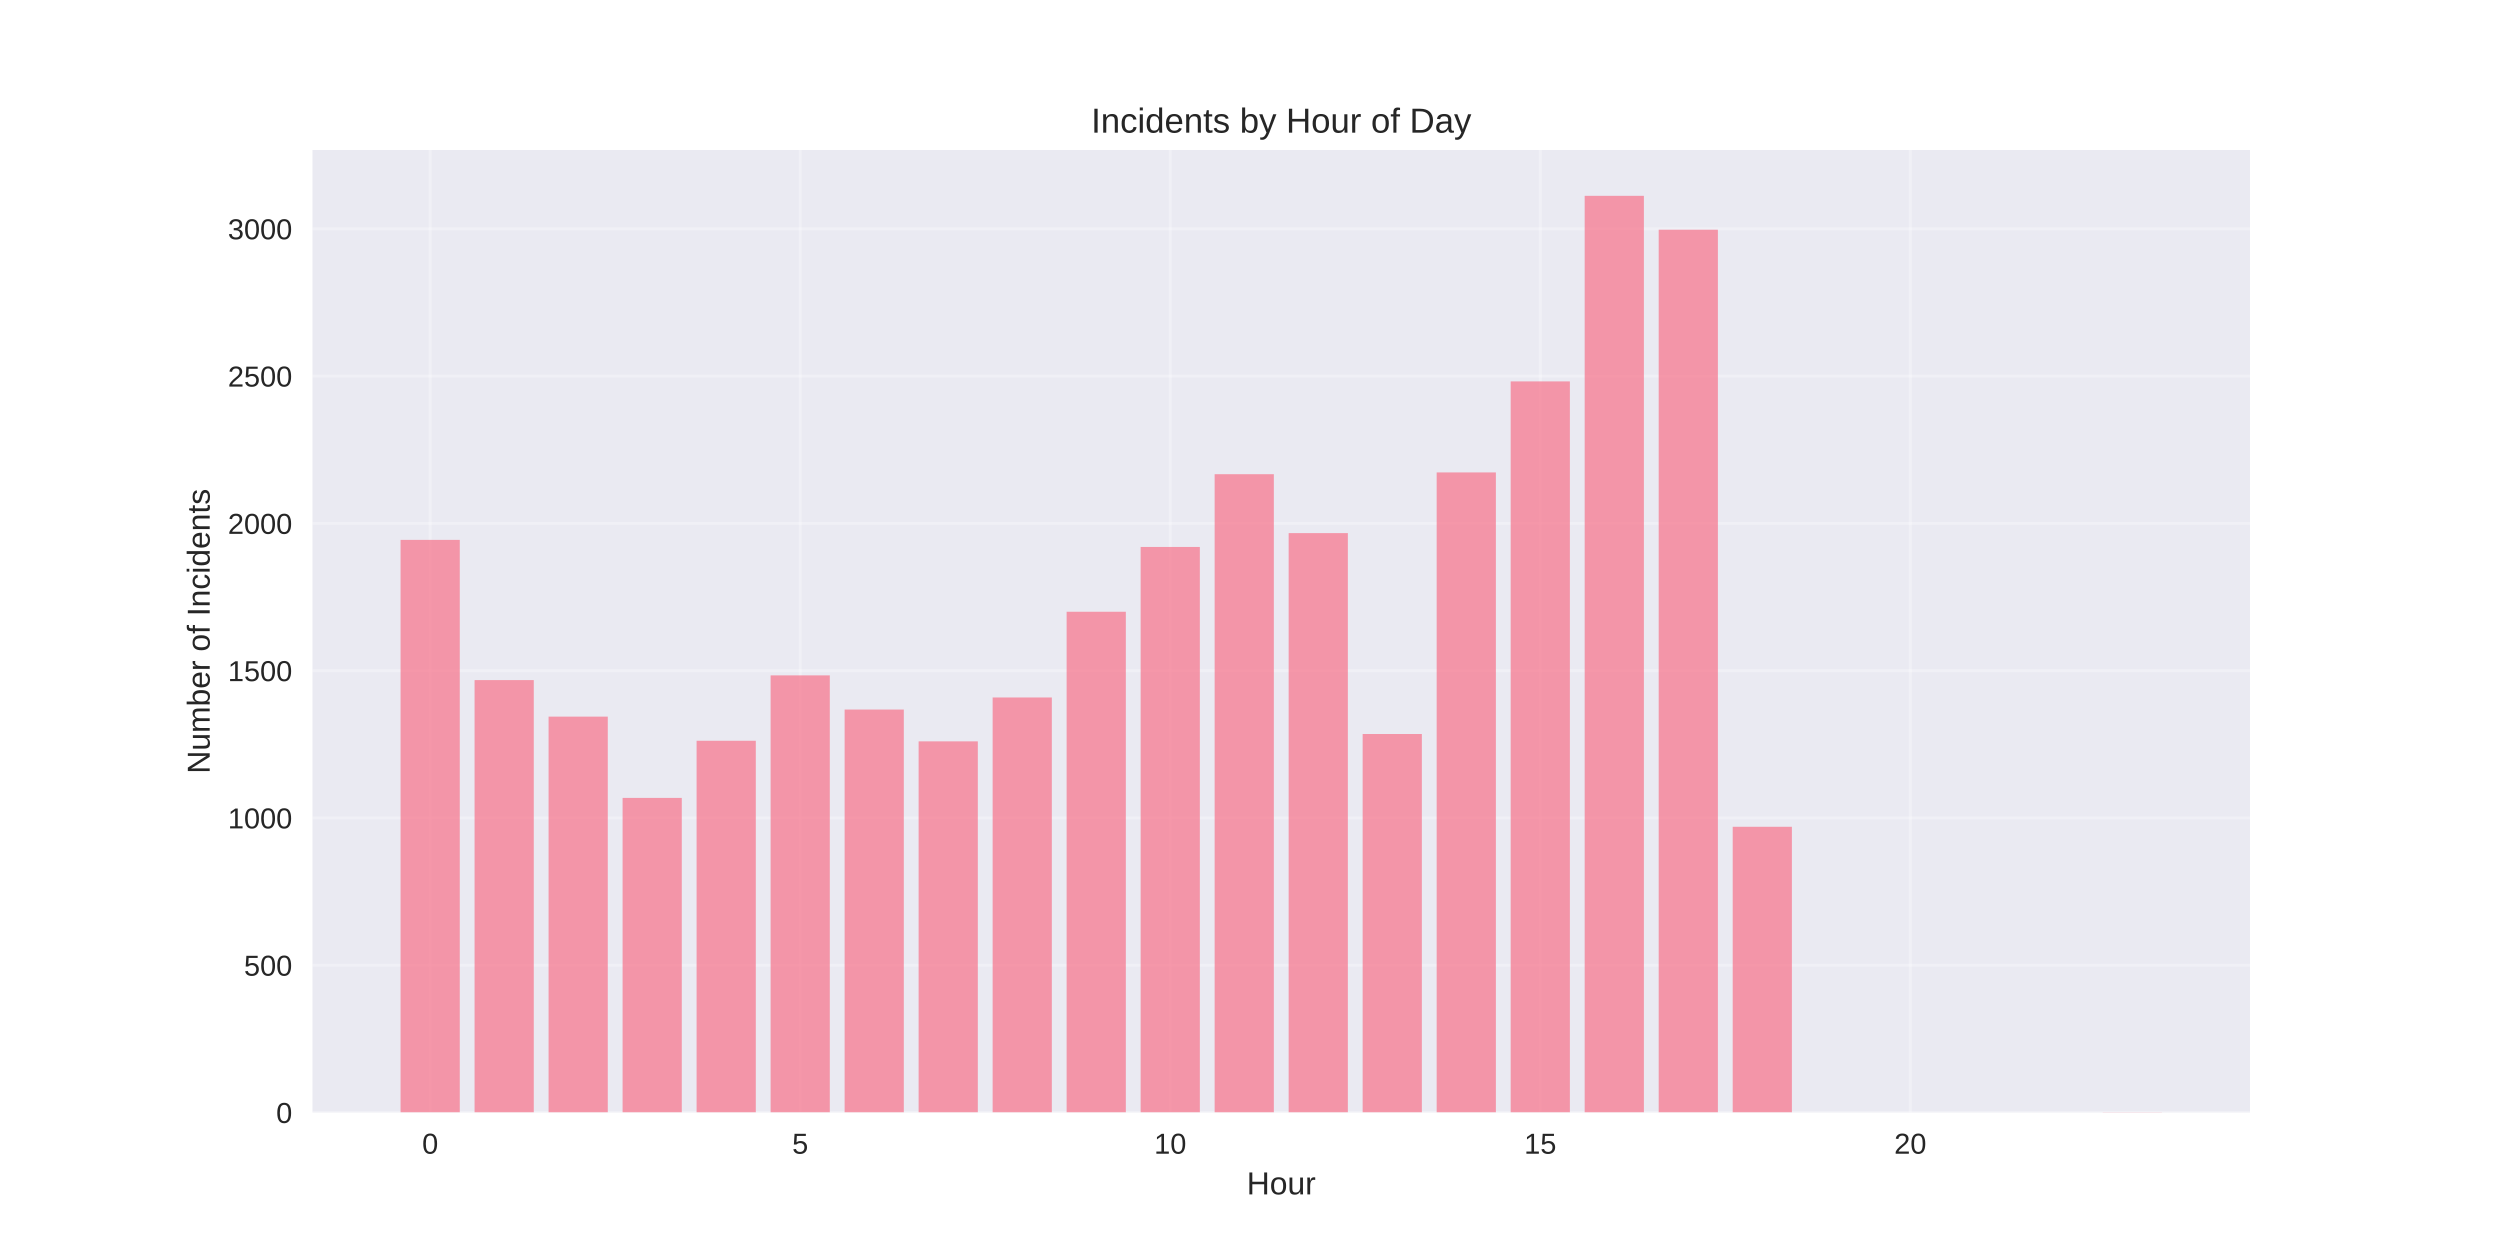
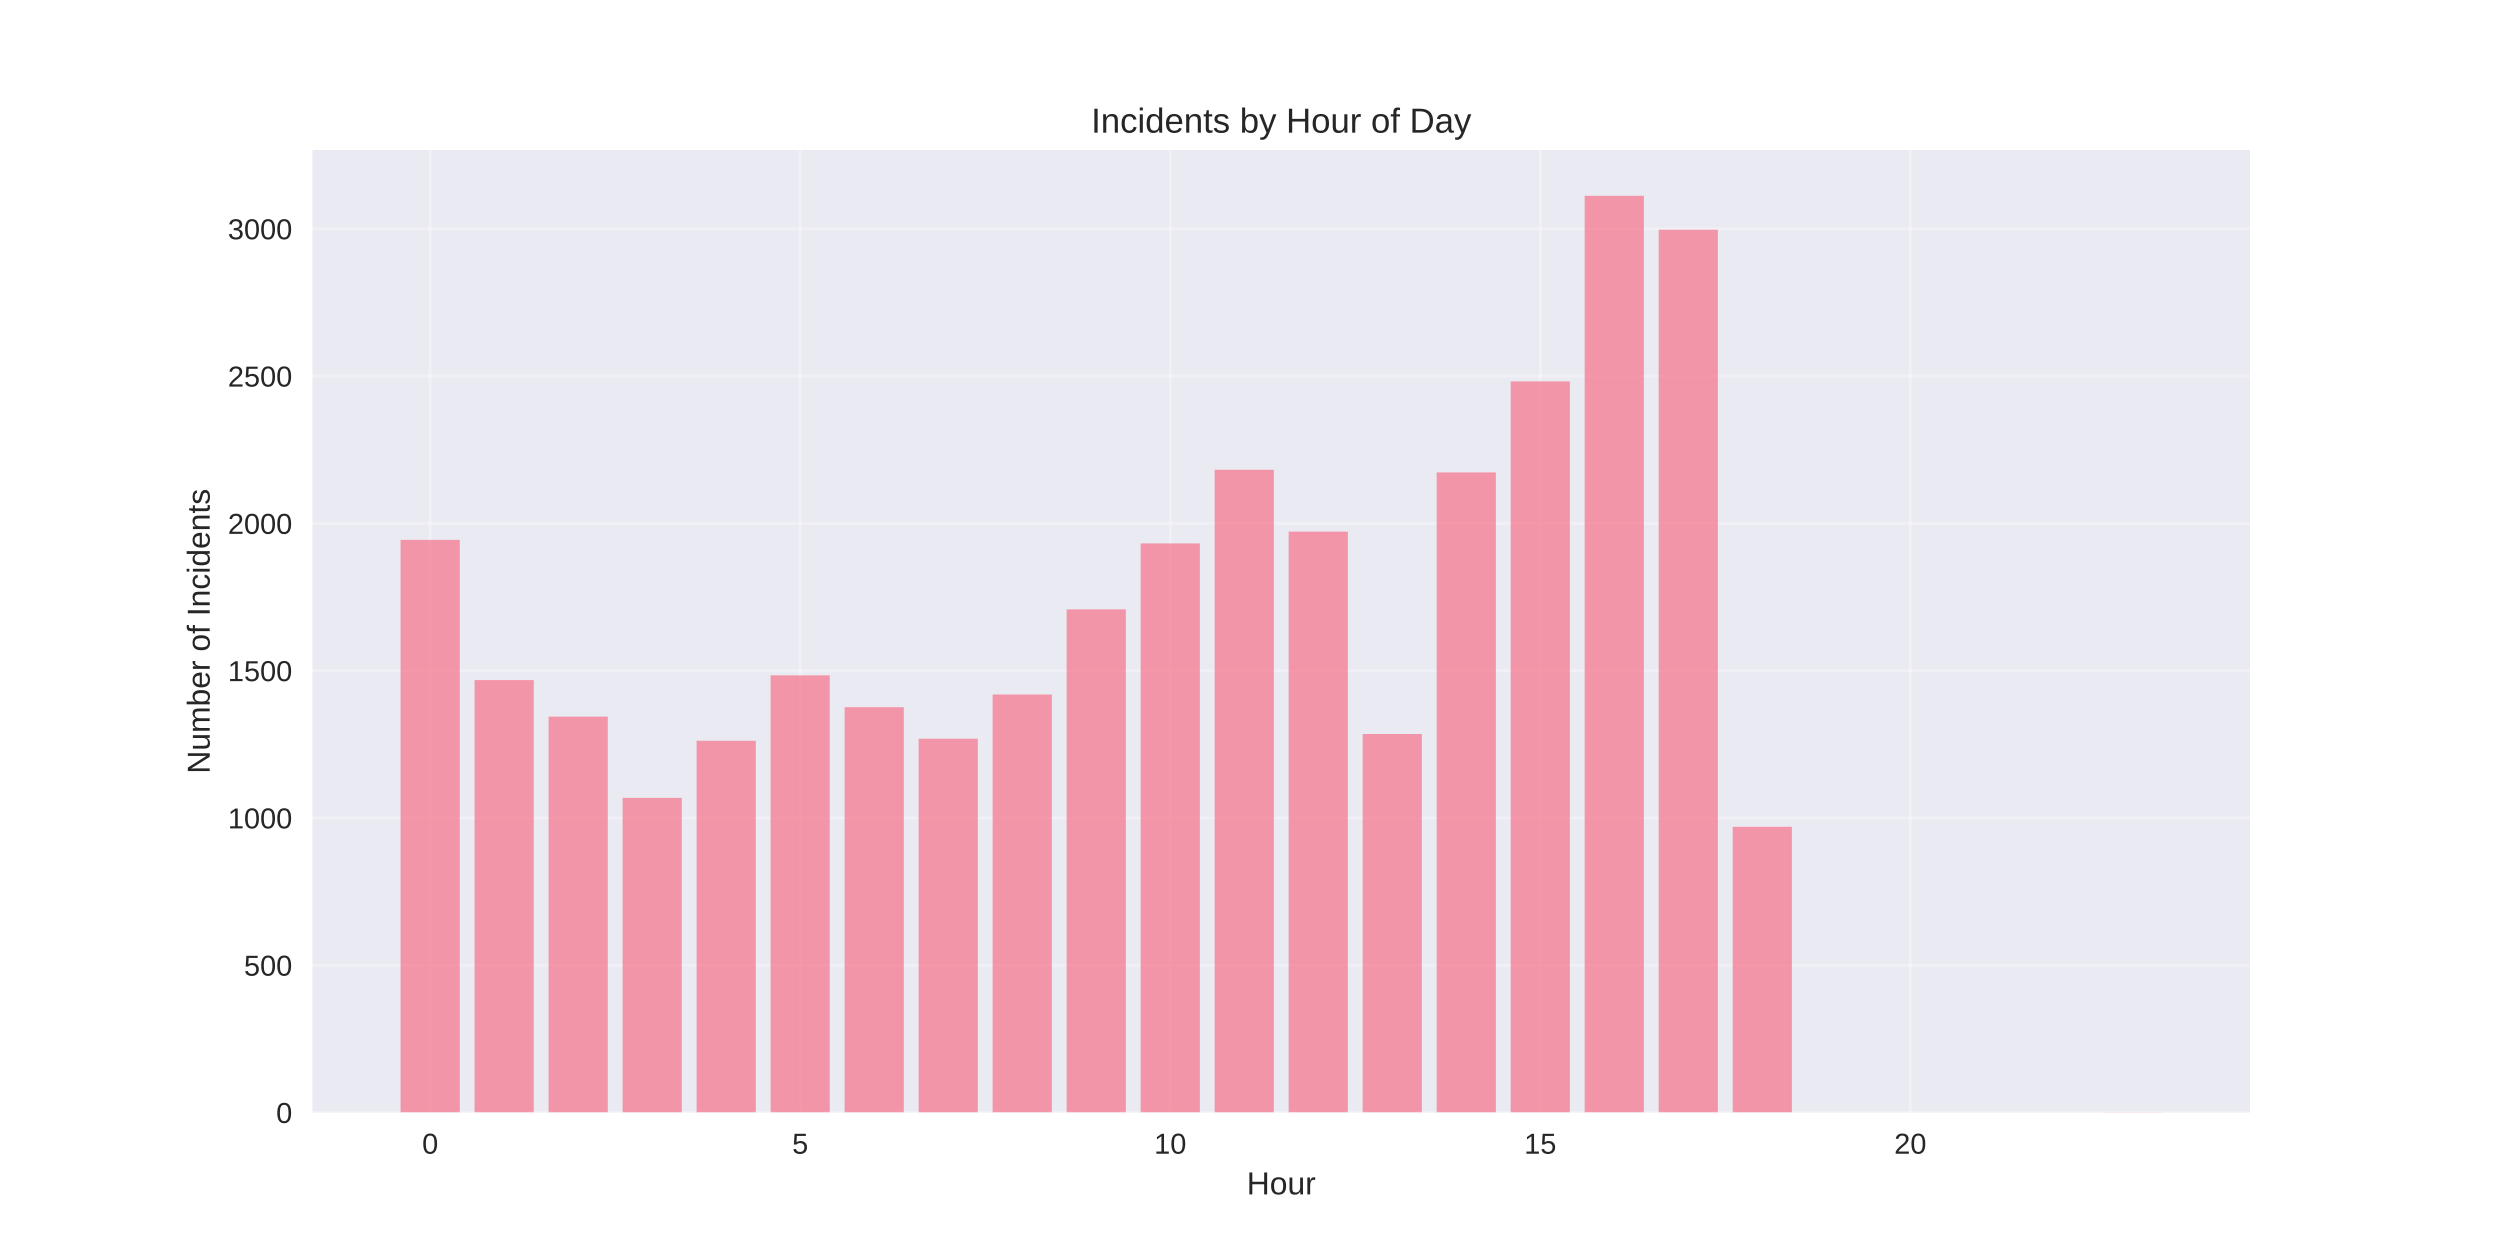
<svg xmlns="http://www.w3.org/2000/svg" width="864pt" height="432pt" viewBox="0 0 864 432" version="1.1">
  <defs>
    <style type="text/css">*{stroke-linejoin: round; stroke-linecap: butt}</style>
  </defs>
  <g id="figure_1">
    <g id="patch_1">
      <path d="M 0 432  L 864 432  L 864 0  L 0 0  z " style="fill: #ffffff" />
    </g>
    <g id="axes_1">
      <g id="patch_2">
        <path d="M 108 384.48  L 777.6 384.48  L 777.6 51.84  L 108 51.84  z " style="fill: #eaeaf2" />
      </g>
      <g id="matplotlib.axis_1">
        <g id="xtick_1">
          <g id="line2d_1">
-             <path d="M 148.667 384.48  L 148.667 51.84  " clip-path="url(#pe533f33b83)" style="fill: none; stroke: #ffffff; stroke-opacity: 0.3; stroke-linecap: round" />
+             <path d="M 148.667 384.48  L 148.667 51.84  " clip-path="url(#p183863e9d7)" style="fill: none; stroke: #ffffff; stroke-opacity: 0.3; stroke-linecap: round" />
          </g>
          <g id="line2d_2" />
          <g id="text_1">
            <text style="fill: #262626; font: 10px 'Arial', 'Liberation Sans', 'DejaVu Sans', 'Bitstream Vera Sans', sans-serif; text-anchor: middle" x="148.667" y="398.727" transform="rotate(-0 148.6671 398.7269)">0</text>
          </g>
        </g>
        <g id="xtick_2">
          <g id="line2d_3">
-             <path d="M 276.551 384.48  L 276.551 51.84  " clip-path="url(#pe533f33b83)" style="fill: none; stroke: #ffffff; stroke-opacity: 0.3; stroke-linecap: round" />
+             <path d="M 276.551 384.48  L 276.551 51.84  " clip-path="url(#p183863e9d7)" style="fill: none; stroke: #ffffff; stroke-opacity: 0.3; stroke-linecap: round" />
          </g>
          <g id="line2d_4" />
          <g id="text_2">
            <text style="fill: #262626; font: 10px 'Arial', 'Liberation Sans', 'DejaVu Sans', 'Bitstream Vera Sans', sans-serif; text-anchor: middle" x="276.551" y="398.727" transform="rotate(-0 276.551 398.7269)">5</text>
          </g>
        </g>
        <g id="xtick_3">
          <g id="line2d_5">
-             <path d="M 404.435 384.48  L 404.435 51.84  " clip-path="url(#pe533f33b83)" style="fill: none; stroke: #ffffff; stroke-opacity: 0.3; stroke-linecap: round" />
+             <path d="M 404.435 384.48  L 404.435 51.84  " clip-path="url(#p183863e9d7)" style="fill: none; stroke: #ffffff; stroke-opacity: 0.3; stroke-linecap: round" />
          </g>
          <g id="line2d_6" />
          <g id="text_3">
            <text style="fill: #262626; font: 10px 'Arial', 'Liberation Sans', 'DejaVu Sans', 'Bitstream Vera Sans', sans-serif; text-anchor: middle" x="404.435" y="398.727" transform="rotate(-0 404.4348 398.7269)">10</text>
          </g>
        </g>
        <g id="xtick_4">
          <g id="line2d_7">
-             <path d="M 532.319 384.48  L 532.319 51.84  " clip-path="url(#pe533f33b83)" style="fill: none; stroke: #ffffff; stroke-opacity: 0.3; stroke-linecap: round" />
+             <path d="M 532.319 384.48  L 532.319 51.84  " clip-path="url(#p183863e9d7)" style="fill: none; stroke: #ffffff; stroke-opacity: 0.3; stroke-linecap: round" />
          </g>
          <g id="line2d_8" />
          <g id="text_4">
            <text style="fill: #262626; font: 10px 'Arial', 'Liberation Sans', 'DejaVu Sans', 'Bitstream Vera Sans', sans-serif; text-anchor: middle" x="532.319" y="398.727" transform="rotate(-0 532.3187 398.7269)">15</text>
          </g>
        </g>
        <g id="xtick_5">
          <g id="line2d_9">
-             <path d="M 660.203 384.48  L 660.203 51.84  " clip-path="url(#pe533f33b83)" style="fill: none; stroke: #ffffff; stroke-opacity: 0.3; stroke-linecap: round" />
+             <path d="M 660.203 384.48  L 660.203 51.84  " clip-path="url(#p183863e9d7)" style="fill: none; stroke: #ffffff; stroke-opacity: 0.3; stroke-linecap: round" />
          </g>
          <g id="line2d_10" />
          <g id="text_5">
            <text style="fill: #262626; font: 10px 'Arial', 'Liberation Sans', 'DejaVu Sans', 'Bitstream Vera Sans', sans-serif; text-anchor: middle" x="660.203" y="398.727" transform="rotate(-0 660.2026 398.7269)">20</text>
          </g>
        </g>
        <g id="text_6">
          <text style="fill: #262626; font: 11px 'Arial', 'Liberation Sans', 'DejaVu Sans', 'Bitstream Vera Sans', sans-serif; text-anchor: middle" x="442.8" y="412.773" transform="rotate(-0 442.8 412.7734)">Hour</text>
        </g>
      </g>
      <g id="matplotlib.axis_2">
        <g id="ytick_1">
          <g id="line2d_11">
-             <path d="M 108 384.48  L 777.6 384.48  " clip-path="url(#pe533f33b83)" style="fill: none; stroke: #ffffff; stroke-opacity: 0.3; stroke-linecap: round" />
+             <path d="M 108 384.48  L 777.6 384.48  " clip-path="url(#p183863e9d7)" style="fill: none; stroke: #ffffff; stroke-opacity: 0.3; stroke-linecap: round" />
          </g>
          <g id="line2d_12" />
          <g id="text_7">
            <text style="fill: #262626; font: 10px 'Arial', 'Liberation Sans', 'DejaVu Sans', 'Bitstream Vera Sans', sans-serif; text-anchor: end" x="101" y="388.103" transform="rotate(-0 101 388.1034)">0</text>
          </g>
        </g>
        <g id="ytick_2">
          <g id="line2d_13">
-             <path d="M 108 333.58  L 777.6 333.58  " clip-path="url(#pe533f33b83)" style="fill: none; stroke: #ffffff; stroke-opacity: 0.3; stroke-linecap: round" />
+             <path d="M 108 333.58  L 777.6 333.58  " clip-path="url(#p183863e9d7)" style="fill: none; stroke: #ffffff; stroke-opacity: 0.3; stroke-linecap: round" />
          </g>
          <g id="line2d_14" />
          <g id="text_8">
            <text style="fill: #262626; font: 10px 'Arial', 'Liberation Sans', 'DejaVu Sans', 'Bitstream Vera Sans', sans-serif; text-anchor: end" x="101" y="337.204" transform="rotate(-0 101 337.2037)">500</text>
          </g>
        </g>
        <g id="ytick_3">
          <g id="line2d_15">
-             <path d="M 108 282.681  L 777.6 282.681  " clip-path="url(#pe533f33b83)" style="fill: none; stroke: #ffffff; stroke-opacity: 0.3; stroke-linecap: round" />
+             <path d="M 108 282.681  L 777.6 282.681  " clip-path="url(#p183863e9d7)" style="fill: none; stroke: #ffffff; stroke-opacity: 0.3; stroke-linecap: round" />
          </g>
          <g id="line2d_16" />
          <g id="text_9">
            <text style="fill: #262626; font: 10px 'Arial', 'Liberation Sans', 'DejaVu Sans', 'Bitstream Vera Sans', sans-serif; text-anchor: end" x="101" y="286.304" transform="rotate(-0 101 286.304)">1000</text>
          </g>
        </g>
        <g id="ytick_4">
          <g id="line2d_17">
-             <path d="M 108 231.781  L 777.6 231.781  " clip-path="url(#pe533f33b83)" style="fill: none; stroke: #ffffff; stroke-opacity: 0.3; stroke-linecap: round" />
+             <path d="M 108 231.781  L 777.6 231.781  " clip-path="url(#p183863e9d7)" style="fill: none; stroke: #ffffff; stroke-opacity: 0.3; stroke-linecap: round" />
          </g>
          <g id="line2d_18" />
          <g id="text_10">
            <text style="fill: #262626; font: 10px 'Arial', 'Liberation Sans', 'DejaVu Sans', 'Bitstream Vera Sans', sans-serif; text-anchor: end" x="101" y="235.404" transform="rotate(-0 101 235.4042)">1500</text>
          </g>
        </g>
        <g id="ytick_5">
          <g id="line2d_19">
-             <path d="M 108 180.881  L 777.6 180.881  " clip-path="url(#pe533f33b83)" style="fill: none; stroke: #ffffff; stroke-opacity: 0.3; stroke-linecap: round" />
+             <path d="M 108 180.881  L 777.6 180.881  " clip-path="url(#p183863e9d7)" style="fill: none; stroke: #ffffff; stroke-opacity: 0.3; stroke-linecap: round" />
          </g>
          <g id="line2d_20" />
          <g id="text_11">
            <text style="fill: #262626; font: 10px 'Arial', 'Liberation Sans', 'DejaVu Sans', 'Bitstream Vera Sans', sans-serif; text-anchor: end" x="101" y="184.504" transform="rotate(-0 101 184.5045)">2000</text>
          </g>
        </g>
        <g id="ytick_6">
          <g id="line2d_21">
-             <path d="M 108 129.981  L 777.6 129.981  " clip-path="url(#pe533f33b83)" style="fill: none; stroke: #ffffff; stroke-opacity: 0.3; stroke-linecap: round" />
+             <path d="M 108 129.981  L 777.6 129.981  " clip-path="url(#p183863e9d7)" style="fill: none; stroke: #ffffff; stroke-opacity: 0.3; stroke-linecap: round" />
          </g>
          <g id="line2d_22" />
          <g id="text_12">
            <text style="fill: #262626; font: 10px 'Arial', 'Liberation Sans', 'DejaVu Sans', 'Bitstream Vera Sans', sans-serif; text-anchor: end" x="101" y="133.605" transform="rotate(-0 101 133.6047)">2500</text>
          </g>
        </g>
        <g id="ytick_7">
          <g id="line2d_23">
-             <path d="M 108 79.082  L 777.6 79.082  " clip-path="url(#pe533f33b83)" style="fill: none; stroke: #ffffff; stroke-opacity: 0.3; stroke-linecap: round" />
+             <path d="M 108 79.082  L 777.6 79.082  " clip-path="url(#p183863e9d7)" style="fill: none; stroke: #ffffff; stroke-opacity: 0.3; stroke-linecap: round" />
          </g>
          <g id="line2d_24" />
          <g id="text_13">
            <text style="fill: #262626; font: 10px 'Arial', 'Liberation Sans', 'DejaVu Sans', 'Bitstream Vera Sans', sans-serif; text-anchor: end" x="101" y="82.705" transform="rotate(-0 101 82.70498)">3000</text>
          </g>
        </g>
        <g id="text_14">
          <text style="fill: #262626; font: 11px 'Arial', 'Liberation Sans', 'DejaVu Sans', 'Bitstream Vera Sans', sans-serif; text-anchor: middle" x="72.474" y="218.16" transform="rotate(-90 72.47375 218.16)">Number of Incidents</text>
        </g>
      </g>
      <g id="patch_3">
-         <path d="M 138.436 384.48  L 158.898 384.48  L 158.898 186.582  L 138.436 186.582  z " clip-path="url(#pe533f33b83)" style="fill: #f77189; opacity: 0.7" />
+         <path d="M 138.436 384.48  L 158.898 384.48  L 158.898 186.582  L 138.436 186.582  z " clip-path="url(#p183863e9d7)" style="fill: #f77189; opacity: 0.7" />
      </g>
      <g id="patch_4">
-         <path d="M 164.013 384.48  L 184.475 384.48  L 184.475 235.038  L 164.013 235.038  z " clip-path="url(#pe533f33b83)" style="fill: #f77189; opacity: 0.7" />
+         <path d="M 164.013 384.48  L 184.475 384.48  L 184.475 235.038  L 164.013 235.038  z " clip-path="url(#p183863e9d7)" style="fill: #f77189; opacity: 0.7" />
      </g>
      <g id="patch_5">
-         <path d="M 189.59 384.48  L 210.051 384.48  L 210.051 247.661  L 189.59 247.661  z " clip-path="url(#pe533f33b83)" style="fill: #f77189; opacity: 0.7" />
+         <path d="M 189.59 384.48  L 210.051 384.48  L 210.051 247.661  L 189.59 247.661  z " clip-path="url(#p183863e9d7)" style="fill: #f77189; opacity: 0.7" />
      </g>
      <g id="patch_6">
-         <path d="M 215.167 384.48  L 235.628 384.48  L 235.628 275.758  L 215.167 275.758  z " clip-path="url(#pe533f33b83)" style="fill: #f77189; opacity: 0.7" />
+         <path d="M 215.167 384.48  L 235.628 384.48  L 235.628 275.758  L 215.167 275.758  z " clip-path="url(#p183863e9d7)" style="fill: #f77189; opacity: 0.7" />
      </g>
      <g id="patch_7">
-         <path d="M 240.743 384.48  L 261.205 384.48  L 261.205 256.009  L 240.743 256.009  z " clip-path="url(#pe533f33b83)" style="fill: #f77189; opacity: 0.7" />
+         <path d="M 240.743 384.48  L 261.205 384.48  L 261.205 256.009  L 240.743 256.009  z " clip-path="url(#p183863e9d7)" style="fill: #f77189; opacity: 0.7" />
      </g>
      <g id="patch_8">
-         <path d="M 266.32 384.48  L 286.782 384.48  L 286.782 233.41  L 266.32 233.41  z " clip-path="url(#pe533f33b83)" style="fill: #f77189; opacity: 0.7" />
+         <path d="M 266.32 384.48  L 286.782 384.48  L 286.782 233.41  L 266.32 233.41  z " clip-path="url(#p183863e9d7)" style="fill: #f77189; opacity: 0.7" />
      </g>
      <g id="patch_9">
-         <path d="M 291.897 384.48  L 312.358 384.48  L 312.358 245.218  L 291.897 245.218  z " clip-path="url(#pe533f33b83)" style="fill: #f77189; opacity: 0.7" />
+         <path d="M 291.897 384.48  L 312.358 384.48  L 312.358 244.404  L 291.897 244.404  z " clip-path="url(#p183863e9d7)" style="fill: #f77189; opacity: 0.7" />
      </g>
      <g id="patch_10">
-         <path d="M 317.474 384.48  L 337.935 384.48  L 337.935 256.213  L 317.474 256.213  z " clip-path="url(#pe533f33b83)" style="fill: #f77189; opacity: 0.7" />
+         <path d="M 317.474 384.48  L 337.935 384.48  L 337.935 255.296  L 317.474 255.296  z " clip-path="url(#p183863e9d7)" style="fill: #f77189; opacity: 0.7" />
      </g>
      <g id="patch_11">
-         <path d="M 343.051 384.48  L 363.512 384.48  L 363.512 241.045  L 343.051 241.045  z " clip-path="url(#pe533f33b83)" style="fill: #f77189; opacity: 0.7" />
+         <path d="M 343.051 384.48  L 363.512 384.48  L 363.512 240.027  L 343.051 240.027  z " clip-path="url(#p183863e9d7)" style="fill: #f77189; opacity: 0.7" />
      </g>
      <g id="patch_12">
-         <path d="M 368.627 384.48  L 389.089 384.48  L 389.089 211.421  L 368.627 211.421  z " clip-path="url(#pe533f33b83)" style="fill: #f77189; opacity: 0.7" />
+         <path d="M 368.627 384.48  L 389.089 384.48  L 389.089 210.606  L 368.627 210.606  z " clip-path="url(#p183863e9d7)" style="fill: #f77189; opacity: 0.7" />
      </g>
      <g id="patch_13">
-         <path d="M 394.204 384.48  L 414.666 384.48  L 414.666 189.025  L 394.204 189.025  z " clip-path="url(#pe533f33b83)" style="fill: #f77189; opacity: 0.7" />
+         <path d="M 394.204 384.48  L 414.666 384.48  L 414.666 187.803  L 394.204 187.803  z " clip-path="url(#p183863e9d7)" style="fill: #f77189; opacity: 0.7" />
      </g>
      <g id="patch_14">
-         <path d="M 419.781 384.48  L 440.242 384.48  L 440.242 163.881  L 419.781 163.881  z " clip-path="url(#pe533f33b83)" style="fill: #f77189; opacity: 0.7" />
+         <path d="M 419.781 384.48  L 440.242 384.48  L 440.242 162.354  L 419.781 162.354  z " clip-path="url(#p183863e9d7)" style="fill: #f77189; opacity: 0.7" />
      </g>
      <g id="patch_15">
-         <path d="M 445.358 384.48  L 465.819 384.48  L 465.819 184.24  L 445.358 184.24  z " clip-path="url(#pe533f33b83)" style="fill: #f77189; opacity: 0.7" />
+         <path d="M 445.358 384.48  L 465.819 384.48  L 465.819 183.731  L 445.358 183.731  z " clip-path="url(#p183863e9d7)" style="fill: #f77189; opacity: 0.7" />
      </g>
      <g id="patch_16">
-         <path d="M 470.934 384.48  L 491.396 384.48  L 491.396 253.668  L 470.934 253.668  z " clip-path="url(#pe533f33b83)" style="fill: #f77189; opacity: 0.7" />
+         <path d="M 470.934 384.48  L 491.396 384.48  L 491.396 253.668  L 470.934 253.668  z " clip-path="url(#p183863e9d7)" style="fill: #f77189; opacity: 0.7" />
      </g>
      <g id="patch_17">
-         <path d="M 496.511 384.48  L 516.973 384.48  L 516.973 163.27  L 496.511 163.27  z " clip-path="url(#pe533f33b83)" style="fill: #f77189; opacity: 0.7" />
+         <path d="M 496.511 384.48  L 516.973 384.48  L 516.973 163.27  L 496.511 163.27  z " clip-path="url(#p183863e9d7)" style="fill: #f77189; opacity: 0.7" />
      </g>
      <g id="patch_18">
-         <path d="M 522.088 384.48  L 542.549 384.48  L 542.549 131.814  L 522.088 131.814  z " clip-path="url(#pe533f33b83)" style="fill: #f77189; opacity: 0.7" />
+         <path d="M 522.088 384.48  L 542.549 384.48  L 542.549 131.814  L 522.088 131.814  z " clip-path="url(#p183863e9d7)" style="fill: #f77189; opacity: 0.7" />
      </g>
      <g id="patch_19">
-         <path d="M 547.665 384.48  L 568.126 384.48  L 568.126 67.68  L 547.665 67.68  z " clip-path="url(#pe533f33b83)" style="fill: #f77189; opacity: 0.7" />
+         <path d="M 547.665 384.48  L 568.126 384.48  L 568.126 67.68  L 547.665 67.68  z " clip-path="url(#p183863e9d7)" style="fill: #f77189; opacity: 0.7" />
      </g>
      <g id="patch_20">
-         <path d="M 573.242 384.48  L 593.703 384.48  L 593.703 79.387  L 573.242 79.387  z " clip-path="url(#pe533f33b83)" style="fill: #f77189; opacity: 0.7" />
+         <path d="M 573.242 384.48  L 593.703 384.48  L 593.703 79.387  L 573.242 79.387  z " clip-path="url(#p183863e9d7)" style="fill: #f77189; opacity: 0.7" />
      </g>
      <g id="patch_21">
-         <path d="M 598.818 384.48  L 619.28 384.48  L 619.28 285.734  L 598.818 285.734  z " clip-path="url(#pe533f33b83)" style="fill: #f77189; opacity: 0.7" />
+         <path d="M 598.818 384.48  L 619.28 384.48  L 619.28 285.734  L 598.818 285.734  z " clip-path="url(#p183863e9d7)" style="fill: #f77189; opacity: 0.7" />
      </g>
      <g id="patch_22">
-         <path d="M 726.702 384.48  L 747.164 384.48  L 747.164 384.378  L 726.702 384.378  z " clip-path="url(#pe533f33b83)" style="fill: #f77189; opacity: 0.7" />
+         <path d="M 726.702 384.48  L 747.164 384.48  L 747.164 384.378  L 726.702 384.378  z " clip-path="url(#p183863e9d7)" style="fill: #f77189; opacity: 0.7" />
      </g>
      <g id="patch_23">
        <path d="M 108 384.48  L 108 51.84  " style="fill: none" />
      </g>
      <g id="patch_24">
        <path d="M 777.6 384.48  L 777.6 51.84  " style="fill: none" />
      </g>
      <g id="patch_25">
        <path d="M 108 384.48  L 777.6 384.48  " style="fill: none" />
      </g>
      <g id="patch_26">
        <path d="M 108 51.84  L 777.6 51.84  " style="fill: none" />
      </g>
      <g id="text_15">
        <text style="fill: #262626; font: 12px 'Arial', 'Liberation Sans', 'DejaVu Sans', 'Bitstream Vera Sans', sans-serif; text-anchor: middle" x="442.8" y="45.84" transform="rotate(-0 442.8 45.84)">Incidents by Hour of Day</text>
      </g>
    </g>
  </g>
  <defs>
-     <clipPath id="pe533f33b83">
+     <clipPath id="p183863e9d7">
      <rect x="108" y="51.84" width="669.6" height="332.64" />
    </clipPath>
  </defs>
</svg>
